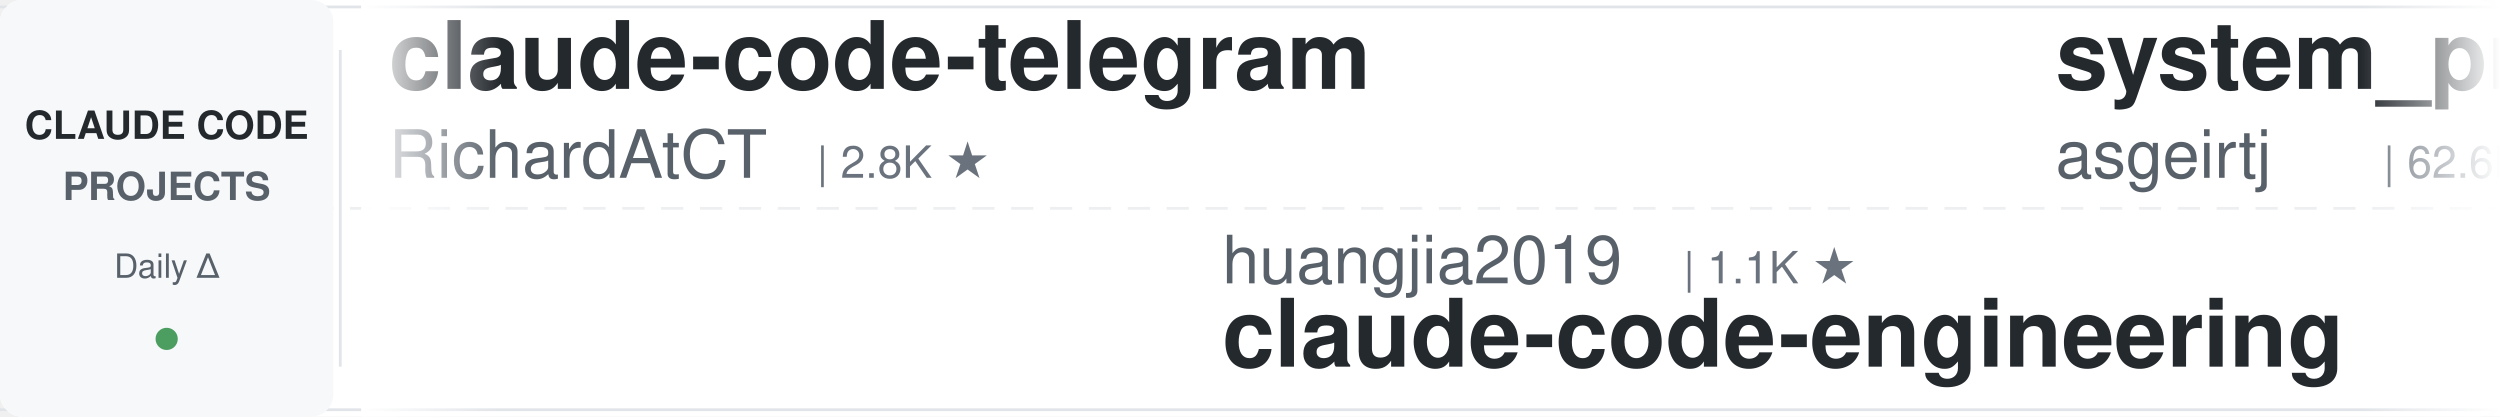
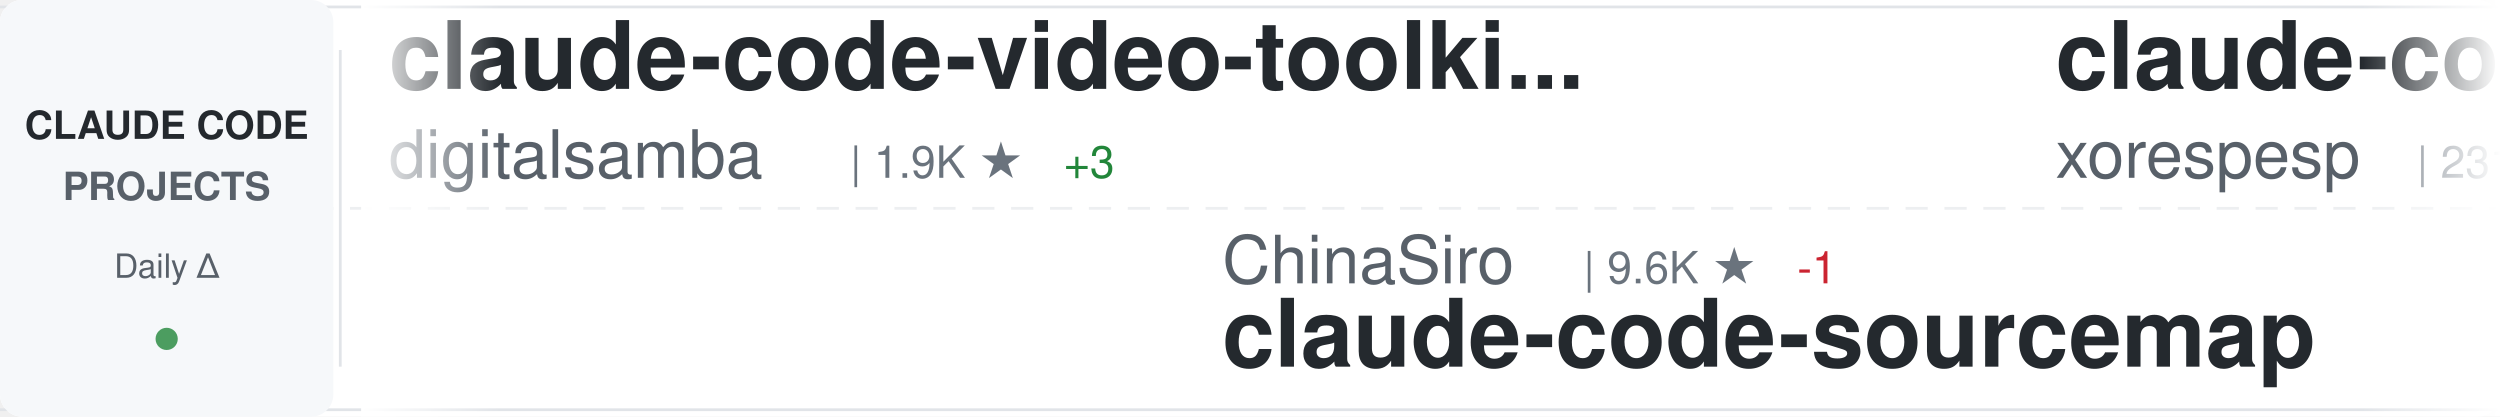
<svg xmlns="http://www.w3.org/2000/svg" width="900" height="150">
  <defs>
    <linearGradient id="awesomeLeftFade" x1="0%" y1="0%" x2="100%" y2="0%">
      <stop offset="0%" style="stop-color:#ffffff;stop-opacity:1" />
      <stop offset="100%" style="stop-color:#ffffff;stop-opacity:0" />
    </linearGradient>
    <linearGradient id="awesomeRightFade" x1="0%" y1="0%" x2="100%" y2="0%">
      <stop offset="0%" style="stop-color:#ffffff;stop-opacity:0" />
      <stop offset="100%" style="stop-color:#ffffff;stop-opacity:1" />
    </linearGradient>
  </defs>
  <rect width="900" height="150" fill="#ffffff" rx="8" />
  <rect x="0" y="2" width="900" height="1" fill="#e1e4e8" />
  <rect x="0" y="147" width="900" height="1" fill="#e1e4e8" />
  <line x1="0" y1="75" x2="900" y2="75" stroke="#e1e4e8" stroke-width="1" stroke-dasharray="8 6" opacity="0.6" />
  <rect x="0" y="0" width="120" height="150" fill="#f6f8fa" rx="8" />
  <text x="60" y="50" font-family="-apple-system, BlinkMacSystemFont, 'Segoe UI', Helvetica, Arial, sans-serif" font-size="14" font-weight="600" fill="#24292e" text-anchor="middle">CLAUDE CODE</text>
  <text x="60" y="72" font-family="-apple-system, BlinkMacSystemFont, 'Segoe UI', Helvetica, Arial, sans-serif" font-size="14" font-weight="600" fill="#586069" text-anchor="middle">PROJECTS</text>
  <text x="60" y="100" font-family="-apple-system, BlinkMacSystemFont, 'Segoe UI', Helvetica, Arial, sans-serif" font-size="12" font-weight="500" fill="#586069" text-anchor="middle">Daily Δ</text>
  <circle cx="60" cy="122" r="4" fill="#22863a" opacity="0.8" />
  <rect x="122" y="18" width="1" height="114" fill="#e1e4e8" />
  <clipPath id="awesomeTickerClip">
    <rect x="130" y="0" width="770" height="150" />
  </clipPath>
  <g clip-path="url(#awesomeTickerClip)">
    <g id="awesomeTickerItems">
      <animateTransform attributeName="transform" attributeType="XML" type="translate" from="0 0" to="-3000 0" dur="54s" repeatCount="indefinite" />
      <g transform="translate(0, 0)">
-         <text x="140" y="32" font-family="-apple-system, BlinkMacSystemFont, 'Segoe UI', Helvetica, Arial, sans-serif" font-size="34" font-weight="600" fill="#24292e">claude-code-telegram</text>
-         <text x="140" y="64" font-family="-apple-system, BlinkMacSystemFont, 'Segoe UI', Helvetica, Arial, sans-serif" font-size="24" font-weight="400" fill="#586069">RichardAtCT</text>
-         <text x="294" y="64" font-family="-apple-system, BlinkMacSystemFont, 'Segoe UI', Helvetica, Arial, sans-serif" font-size="16" font-weight="500" fill="#6a737d">| 2.8K ★</text>
+         <text x="140" y="32" font-family="-apple-system, BlinkMacSystemFont, 'Segoe UI', Helvetica, Arial, sans-serif" font-size="34" font-weight="600" fill="#24292e">claude-code-video-toolki...</text>
+         <text x="140" y="64" font-family="-apple-system, BlinkMacSystemFont, 'Segoe UI', Helvetica, Arial, sans-serif" font-size="24" font-weight="400" fill="#586069">digitalsamba</text>
+         <text x="306" y="64" font-family="-apple-system, BlinkMacSystemFont, 'Segoe UI', Helvetica, Arial, sans-serif" font-size="16" font-weight="500" fill="#6a737d">| 1.9K ★</text>
+         <text x="383" y="64" font-family="-apple-system, BlinkMacSystemFont, 'Segoe UI', Helvetica, Arial, sans-serif" font-size="16" font-weight="500" fill="#22863a"> +3</text>
      </g>
      <g transform="translate(300, 0)">
-         <text x="140" y="102" font-family="-apple-system, BlinkMacSystemFont, 'Segoe UI', Helvetica, Arial, sans-serif" font-size="24" font-weight="400" fill="#586069">huangjia2019</text>
-         <text x="306" y="102" font-family="-apple-system, BlinkMacSystemFont, 'Segoe UI', Helvetica, Arial, sans-serif" font-size="16" font-weight="500" fill="#6a737d">| 1.1K ★</text>
-         <text x="140" y="132" font-family="-apple-system, BlinkMacSystemFont, 'Segoe UI', Helvetica, Arial, sans-serif" font-size="34" font-weight="600" fill="#24292e">claude-code-engineering</text>
+         <text x="140" y="102" font-family="-apple-system, BlinkMacSystemFont, 'Segoe UI', Helvetica, Arial, sans-serif" font-size="24" font-weight="400" fill="#586069">ChinaSiro</text>
+         <text x="270" y="102" font-family="-apple-system, BlinkMacSystemFont, 'Segoe UI', Helvetica, Arial, sans-serif" font-size="16" font-weight="500" fill="#6a737d">| 9.6K ★</text>
+         <text x="347" y="102" font-family="-apple-system, BlinkMacSystemFont, 'Segoe UI', Helvetica, Arial, sans-serif" font-size="16" font-weight="500" fill="#cb2431"> -1</text>
+         <text x="140" y="132" font-family="-apple-system, BlinkMacSystemFont, 'Segoe UI', Helvetica, Arial, sans-serif" font-size="34" font-weight="600" fill="#24292e">claude-code-sourcemap</text>
      </g>
      <g transform="translate(600, 0)">
-         <text x="140" y="32" font-family="-apple-system, BlinkMacSystemFont, 'Segoe UI', Helvetica, Arial, sans-serif" font-size="34" font-weight="600" fill="#24292e">system_prompts_leaks</text>
-         <text x="140" y="64" font-family="-apple-system, BlinkMacSystemFont, 'Segoe UI', Helvetica, Arial, sans-serif" font-size="24" font-weight="400" fill="#586069">asgeirtj</text>
-         <text x="258" y="64" font-family="-apple-system, BlinkMacSystemFont, 'Segoe UI', Helvetica, Arial, sans-serif" font-size="16" font-weight="500" fill="#6a737d">| 62.6K ★</text>
-         <text x="344" y="64" font-family="-apple-system, BlinkMacSystemFont, 'Segoe UI', Helvetica, Arial, sans-serif" font-size="16" font-weight="500" fill="#22863a"> +13</text>
+         <text x="140" y="32" font-family="-apple-system, BlinkMacSystemFont, 'Segoe UI', Helvetica, Arial, sans-serif" font-size="34" font-weight="600" fill="#24292e">claude-code</text>
+         <text x="140" y="64" font-family="-apple-system, BlinkMacSystemFont, 'Segoe UI', Helvetica, Arial, sans-serif" font-size="24" font-weight="400" fill="#586069">xorespesp</text>
+         <text x="270" y="64" font-family="-apple-system, BlinkMacSystemFont, 'Segoe UI', Helvetica, Arial, sans-serif" font-size="16" font-weight="500" fill="#6a737d">| 231 ★</text>
      </g>
      <g transform="translate(900, 0)">
-         <text x="140" y="102" font-family="-apple-system, BlinkMacSystemFont, 'Segoe UI', Helvetica, Arial, sans-serif" font-size="24" font-weight="400" fill="#586069">Donchitos</text>
-         <text x="270" y="102" font-family="-apple-system, BlinkMacSystemFont, 'Segoe UI', Helvetica, Arial, sans-serif" font-size="16" font-weight="500" fill="#6a737d">| 23.7K ★</text>
-         <text x="356" y="102" font-family="-apple-system, BlinkMacSystemFont, 'Segoe UI', Helvetica, Arial, sans-serif" font-size="16" font-weight="500" fill="#22863a"> +5</text>
-         <text x="140" y="132" font-family="-apple-system, BlinkMacSystemFont, 'Segoe UI', Helvetica, Arial, sans-serif" font-size="34" font-weight="600" fill="#24292e">Claude-Code-Game-Studios</text>
+         <text x="140" y="102" font-family="-apple-system, BlinkMacSystemFont, 'Segoe UI', Helvetica, Arial, sans-serif" font-size="24" font-weight="400" fill="#586069">zebbern</text>
+         <text x="246" y="102" font-family="-apple-system, BlinkMacSystemFont, 'Segoe UI', Helvetica, Arial, sans-serif" font-size="16" font-weight="500" fill="#6a737d">| 4.5K ★</text>
+         <text x="323" y="102" font-family="-apple-system, BlinkMacSystemFont, 'Segoe UI', Helvetica, Arial, sans-serif" font-size="16" font-weight="500" fill="#22863a"> +3</text>
+         <text x="140" y="132" font-family="-apple-system, BlinkMacSystemFont, 'Segoe UI', Helvetica, Arial, sans-serif" font-size="34" font-weight="600" fill="#24292e">claude-code-guide</text>
      </g>
      <g transform="translate(1200, 0)">
-         <text x="140" y="32" font-family="-apple-system, BlinkMacSystemFont, 'Segoe UI', Helvetica, Arial, sans-serif" font-size="34" font-weight="600" fill="#24292e">collection-claude-code-s...</text>
-         <text x="140" y="64" font-family="-apple-system, BlinkMacSystemFont, 'Segoe UI', Helvetica, Arial, sans-serif" font-size="24" font-weight="400" fill="#586069">chauncygu</text>
-         <text x="270" y="64" font-family="-apple-system, BlinkMacSystemFont, 'Segoe UI', Helvetica, Arial, sans-serif" font-size="16" font-weight="500" fill="#6a737d">| 2.8K ★</text>
+         <text x="140" y="32" font-family="-apple-system, BlinkMacSystemFont, 'Segoe UI', Helvetica, Arial, sans-serif" font-size="34" font-weight="600" fill="#24292e">claude-code</text>
+         <text x="140" y="64" font-family="-apple-system, BlinkMacSystemFont, 'Segoe UI', Helvetica, Arial, sans-serif" font-size="24" font-weight="400" fill="#586069">freestylefly</text>
+         <text x="306" y="64" font-family="-apple-system, BlinkMacSystemFont, 'Segoe UI', Helvetica, Arial, sans-serif" font-size="16" font-weight="500" fill="#6a737d">| 128 ★</text>
      </g>
      <g transform="translate(1500, 0)">
-         <text x="140" y="102" font-family="-apple-system, BlinkMacSystemFont, 'Segoe UI', Helvetica, Arial, sans-serif" font-size="24" font-weight="400" fill="#586069">jarmuine</text>
+         <text x="140" y="102" font-family="-apple-system, BlinkMacSystemFont, 'Segoe UI', Helvetica, Arial, sans-serif" font-size="24" font-weight="400" fill="#586069">ponponon</text>
        <text x="258" y="102" font-family="-apple-system, BlinkMacSystemFont, 'Segoe UI', Helvetica, Arial, sans-serif" font-size="16" font-weight="500" fill="#6a737d">| 2.3K ★</text>
-         <text x="140" y="132" font-family="-apple-system, BlinkMacSystemFont, 'Segoe UI', Helvetica, Arial, sans-serif" font-size="34" font-weight="600" fill="#24292e">claude-code</text>
+         <text x="140" y="132" font-family="-apple-system, BlinkMacSystemFont, 'Segoe UI', Helvetica, Arial, sans-serif" font-size="34" font-weight="600" fill="#24292e">claude_code_src</text>
      </g>
      <g transform="translate(1800, 0)">
-         <text x="140" y="32" font-family="-apple-system, BlinkMacSystemFont, 'Segoe UI', Helvetica, Arial, sans-serif" font-size="34" font-weight="600" fill="#24292e">claude-code-source-build</text>
-         <text x="140" y="64" font-family="-apple-system, BlinkMacSystemFont, 'Segoe UI', Helvetica, Arial, sans-serif" font-size="24" font-weight="400" fill="#586069">andrew-kramer-inno</text>
-         <text x="378" y="64" font-family="-apple-system, BlinkMacSystemFont, 'Segoe UI', Helvetica, Arial, sans-serif" font-size="16" font-weight="500" fill="#6a737d">| 593 ★</text>
+         <text x="140" y="32" font-family="-apple-system, BlinkMacSystemFont, 'Segoe UI', Helvetica, Arial, sans-serif" font-size="34" font-weight="600" fill="#24292e">claude-code-source</text>
+         <text x="140" y="64" font-family="-apple-system, BlinkMacSystemFont, 'Segoe UI', Helvetica, Arial, sans-serif" font-size="24" font-weight="400" fill="#586069">AprilNEA</text>
+         <text x="258" y="64" font-family="-apple-system, BlinkMacSystemFont, 'Segoe UI', Helvetica, Arial, sans-serif" font-size="16" font-weight="500" fill="#6a737d">| 392 ★</text>
      </g>
      <g transform="translate(2100, 0)">
-         <text x="140" y="102" font-family="-apple-system, BlinkMacSystemFont, 'Segoe UI', Helvetica, Arial, sans-serif" font-size="24" font-weight="400" fill="#586069">T-Lab-CUHKSZ</text>
-         <text x="306" y="102" font-family="-apple-system, BlinkMacSystemFont, 'Segoe UI', Helvetica, Arial, sans-serif" font-size="16" font-weight="500" fill="#6a737d">| 328 ★</text>
-         <text x="140" y="132" font-family="-apple-system, BlinkMacSystemFont, 'Segoe UI', Helvetica, Arial, sans-serif" font-size="34" font-weight="600" fill="#24292e">claude-code</text>
+         <text x="140" y="102" font-family="-apple-system, BlinkMacSystemFont, 'Segoe UI', Helvetica, Arial, sans-serif" font-size="24" font-weight="400" fill="#586069">huangserva</text>
+         <text x="282" y="102" font-family="-apple-system, BlinkMacSystemFont, 'Segoe UI', Helvetica, Arial, sans-serif" font-size="16" font-weight="500" fill="#6a737d">| 622 ★</text>
+         <text x="140" y="132" font-family="-apple-system, BlinkMacSystemFont, 'Segoe UI', Helvetica, Arial, sans-serif" font-size="34" font-weight="600" fill="#24292e">claude-code-cli</text>
      </g>
      <g transform="translate(2400, 0)">
-         <text x="140" y="32" font-family="-apple-system, BlinkMacSystemFont, 'Segoe UI', Helvetica, Arial, sans-serif" font-size="34" font-weight="600" fill="#24292e">claude-code</text>
-         <text x="140" y="64" font-family="-apple-system, BlinkMacSystemFont, 'Segoe UI', Helvetica, Arial, sans-serif" font-size="24" font-weight="400" fill="#586069">tanbiralam</text>
-         <text x="282" y="64" font-family="-apple-system, BlinkMacSystemFont, 'Segoe UI', Helvetica, Arial, sans-serif" font-size="16" font-weight="500" fill="#6a737d">| 2.1K ★</text>
+         <text x="140" y="32" font-family="-apple-system, BlinkMacSystemFont, 'Segoe UI', Helvetica, Arial, sans-serif" font-size="34" font-weight="600" fill="#24292e">claude-code-proxy</text>
+         <text x="140" y="64" font-family="-apple-system, BlinkMacSystemFont, 'Segoe UI', Helvetica, Arial, sans-serif" font-size="24" font-weight="400" fill="#586069">fuergaosi233</text>
+         <text x="306" y="64" font-family="-apple-system, BlinkMacSystemFont, 'Segoe UI', Helvetica, Arial, sans-serif" font-size="16" font-weight="500" fill="#6a737d">| 2.8K ★</text>
      </g>
      <g transform="translate(2700, 0)">
-         <text x="140" y="102" font-family="-apple-system, BlinkMacSystemFont, 'Segoe UI', Helvetica, Arial, sans-serif" font-size="24" font-weight="400" fill="#586069">Maciek-roboblog</text>
-         <text x="342" y="102" font-family="-apple-system, BlinkMacSystemFont, 'Segoe UI', Helvetica, Arial, sans-serif" font-size="16" font-weight="500" fill="#6a737d">| 8.6K ★</text>
-         <text x="140" y="132" font-family="-apple-system, BlinkMacSystemFont, 'Segoe UI', Helvetica, Arial, sans-serif" font-size="34" font-weight="600" fill="#24292e">Claude-Code-Usage-Monito...</text>
+         <text x="140" y="102" font-family="-apple-system, BlinkMacSystemFont, 'Segoe UI', Helvetica, Arial, sans-serif" font-size="24" font-weight="400" fill="#586069">AICoderTudou</text>
+         <text x="306" y="102" font-family="-apple-system, BlinkMacSystemFont, 'Segoe UI', Helvetica, Arial, sans-serif" font-size="16" font-weight="500" fill="#6a737d">| 497 ★</text>
+         <text x="140" y="132" font-family="-apple-system, BlinkMacSystemFont, 'Segoe UI', Helvetica, Arial, sans-serif" font-size="34" font-weight="600" fill="#24292e">claude-code-tudou</text>
      </g>
      <g transform="translate(3000, 0)">
-         <text x="140" y="32" font-family="-apple-system, BlinkMacSystemFont, 'Segoe UI', Helvetica, Arial, sans-serif" font-size="34" font-weight="600" fill="#24292e">claude-code-telegram</text>
-         <text x="140" y="64" font-family="-apple-system, BlinkMacSystemFont, 'Segoe UI', Helvetica, Arial, sans-serif" font-size="24" font-weight="400" fill="#586069">RichardAtCT</text>
-         <text x="294" y="64" font-family="-apple-system, BlinkMacSystemFont, 'Segoe UI', Helvetica, Arial, sans-serif" font-size="16" font-weight="500" fill="#6a737d">| 2.8K ★</text>
+         <text x="140" y="32" font-family="-apple-system, BlinkMacSystemFont, 'Segoe UI', Helvetica, Arial, sans-serif" font-size="34" font-weight="600" fill="#24292e">claude-code-video-toolki...</text>
+         <text x="140" y="64" font-family="-apple-system, BlinkMacSystemFont, 'Segoe UI', Helvetica, Arial, sans-serif" font-size="24" font-weight="400" fill="#586069">digitalsamba</text>
+         <text x="306" y="64" font-family="-apple-system, BlinkMacSystemFont, 'Segoe UI', Helvetica, Arial, sans-serif" font-size="16" font-weight="500" fill="#6a737d">| 1.9K ★</text>
+         <text x="383" y="64" font-family="-apple-system, BlinkMacSystemFont, 'Segoe UI', Helvetica, Arial, sans-serif" font-size="16" font-weight="500" fill="#22863a"> +3</text>
      </g>
      <g transform="translate(3300, 0)">
-         <text x="140" y="102" font-family="-apple-system, BlinkMacSystemFont, 'Segoe UI', Helvetica, Arial, sans-serif" font-size="24" font-weight="400" fill="#586069">huangjia2019</text>
-         <text x="306" y="102" font-family="-apple-system, BlinkMacSystemFont, 'Segoe UI', Helvetica, Arial, sans-serif" font-size="16" font-weight="500" fill="#6a737d">| 1.1K ★</text>
-         <text x="140" y="132" font-family="-apple-system, BlinkMacSystemFont, 'Segoe UI', Helvetica, Arial, sans-serif" font-size="34" font-weight="600" fill="#24292e">claude-code-engineering</text>
+         <text x="140" y="102" font-family="-apple-system, BlinkMacSystemFont, 'Segoe UI', Helvetica, Arial, sans-serif" font-size="24" font-weight="400" fill="#586069">ChinaSiro</text>
+         <text x="270" y="102" font-family="-apple-system, BlinkMacSystemFont, 'Segoe UI', Helvetica, Arial, sans-serif" font-size="16" font-weight="500" fill="#6a737d">| 9.6K ★</text>
+         <text x="347" y="102" font-family="-apple-system, BlinkMacSystemFont, 'Segoe UI', Helvetica, Arial, sans-serif" font-size="16" font-weight="500" fill="#cb2431"> -1</text>
+         <text x="140" y="132" font-family="-apple-system, BlinkMacSystemFont, 'Segoe UI', Helvetica, Arial, sans-serif" font-size="34" font-weight="600" fill="#24292e">claude-code-sourcemap</text>
      </g>
      <g transform="translate(3600, 0)">
-         <text x="140" y="32" font-family="-apple-system, BlinkMacSystemFont, 'Segoe UI', Helvetica, Arial, sans-serif" font-size="34" font-weight="600" fill="#24292e">system_prompts_leaks</text>
-         <text x="140" y="64" font-family="-apple-system, BlinkMacSystemFont, 'Segoe UI', Helvetica, Arial, sans-serif" font-size="24" font-weight="400" fill="#586069">asgeirtj</text>
-         <text x="258" y="64" font-family="-apple-system, BlinkMacSystemFont, 'Segoe UI', Helvetica, Arial, sans-serif" font-size="16" font-weight="500" fill="#6a737d">| 62.6K ★</text>
-         <text x="344" y="64" font-family="-apple-system, BlinkMacSystemFont, 'Segoe UI', Helvetica, Arial, sans-serif" font-size="16" font-weight="500" fill="#22863a"> +13</text>
+         <text x="140" y="32" font-family="-apple-system, BlinkMacSystemFont, 'Segoe UI', Helvetica, Arial, sans-serif" font-size="34" font-weight="600" fill="#24292e">claude-code</text>
+         <text x="140" y="64" font-family="-apple-system, BlinkMacSystemFont, 'Segoe UI', Helvetica, Arial, sans-serif" font-size="24" font-weight="400" fill="#586069">xorespesp</text>
+         <text x="270" y="64" font-family="-apple-system, BlinkMacSystemFont, 'Segoe UI', Helvetica, Arial, sans-serif" font-size="16" font-weight="500" fill="#6a737d">| 231 ★</text>
      </g>
      <g transform="translate(3900, 0)">
-         <text x="140" y="102" font-family="-apple-system, BlinkMacSystemFont, 'Segoe UI', Helvetica, Arial, sans-serif" font-size="24" font-weight="400" fill="#586069">Donchitos</text>
-         <text x="270" y="102" font-family="-apple-system, BlinkMacSystemFont, 'Segoe UI', Helvetica, Arial, sans-serif" font-size="16" font-weight="500" fill="#6a737d">| 23.7K ★</text>
-         <text x="356" y="102" font-family="-apple-system, BlinkMacSystemFont, 'Segoe UI', Helvetica, Arial, sans-serif" font-size="16" font-weight="500" fill="#22863a"> +5</text>
-         <text x="140" y="132" font-family="-apple-system, BlinkMacSystemFont, 'Segoe UI', Helvetica, Arial, sans-serif" font-size="34" font-weight="600" fill="#24292e">Claude-Code-Game-Studios</text>
+         <text x="140" y="102" font-family="-apple-system, BlinkMacSystemFont, 'Segoe UI', Helvetica, Arial, sans-serif" font-size="24" font-weight="400" fill="#586069">zebbern</text>
+         <text x="246" y="102" font-family="-apple-system, BlinkMacSystemFont, 'Segoe UI', Helvetica, Arial, sans-serif" font-size="16" font-weight="500" fill="#6a737d">| 4.5K ★</text>
+         <text x="323" y="102" font-family="-apple-system, BlinkMacSystemFont, 'Segoe UI', Helvetica, Arial, sans-serif" font-size="16" font-weight="500" fill="#22863a"> +3</text>
+         <text x="140" y="132" font-family="-apple-system, BlinkMacSystemFont, 'Segoe UI', Helvetica, Arial, sans-serif" font-size="34" font-weight="600" fill="#24292e">claude-code-guide</text>
      </g>
    </g>
  </g>
  <rect x="130" y="0" width="50" height="150" fill="url(#awesomeLeftFade)" />
  <rect x="850" y="0" width="50" height="150" fill="url(#awesomeRightFade)" />
</svg>
